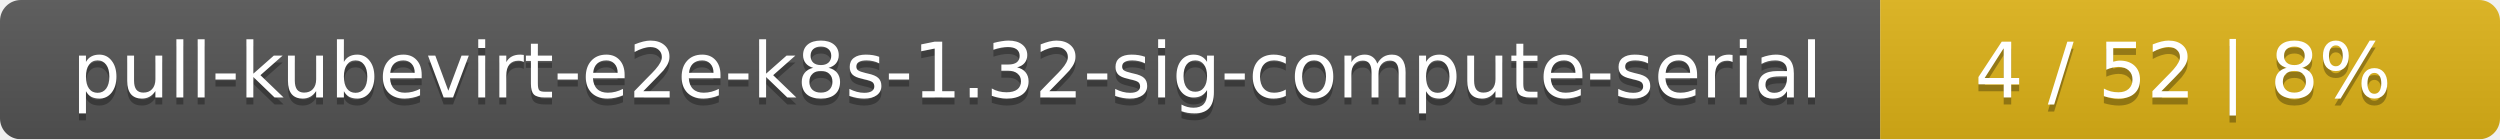
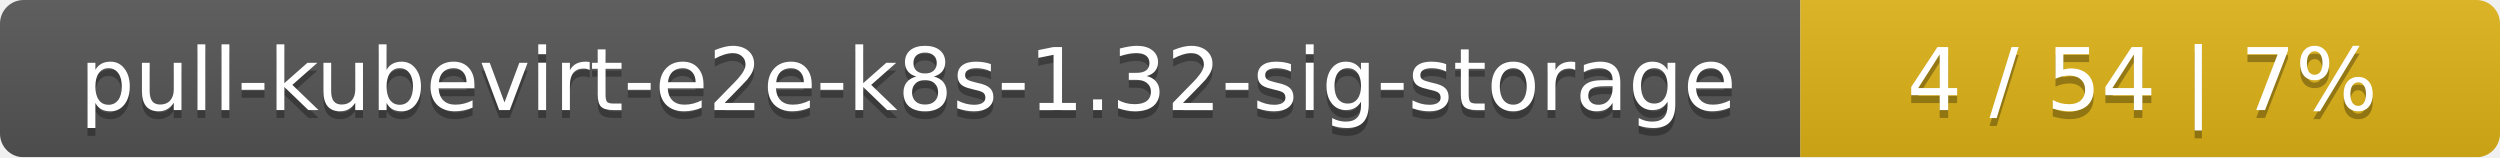
- <svg xmlns="http://www.w3.org/2000/svg" width="359" height="20">
+ <svg xmlns="http://www.w3.org/2000/svg" width="318" height="20">
  <linearGradient id="smooth" x2="0" y2="100%">
    <stop offset="0" stop-color="#bbb" stop-opacity=".1" />
    <stop offset="1" stop-opacity=".1" />
  </linearGradient>
  <mask id="round">
-     <rect width="359" height="20" rx="3" fill="#fff" />
+     <rect width="318" height="20" rx="3" fill="#fff" />
  </mask>
  <g mask="url(#round)">
-     <rect width="270" height="20" fill="#555" />
-     <rect x="270" width="89" height="20" fill="#dfb317" />
-     <rect width="359" height="20" fill="url(#smooth)" />
+     <rect width="229" height="20" fill="#555" />
+     <rect x="229" width="89" height="20" fill="#dfb317" />
+     <rect width="318" height="20" fill="url(#smooth)" />
  </g>
  <g fill="#fff" text-anchor="middle" font-family="DejaVu Sans,Verdana,Geneva,sans-serif" font-size="11">
-     <text x="136" y="15" fill="#010101" fill-opacity=".3">pull-kubevirt-e2e-k8s-1.32-sig-compute-serial</text>
-     <text x="136" y="14">pull-kubevirt-e2e-k8s-1.32-sig-compute-serial</text>
-     <text x="313.5" y="15" fill="#010101" fill-opacity=".3">4 / 52    |    8%</text>
-     <text x="313.5" y="14">4 / 52    |    8%</text>
+     <text x="115.5" y="15" fill="#010101" fill-opacity=".3">pull-kubevirt-e2e-k8s-1.32-sig-storage</text>
+     <text x="115.5" y="14">pull-kubevirt-e2e-k8s-1.32-sig-storage</text>
+     <text x="272.5" y="15" fill="#010101" fill-opacity=".3">4 / 54    |    7%</text>
+     <text x="272.5" y="14">4 / 54    |    7%</text>
  </g>
</svg>
